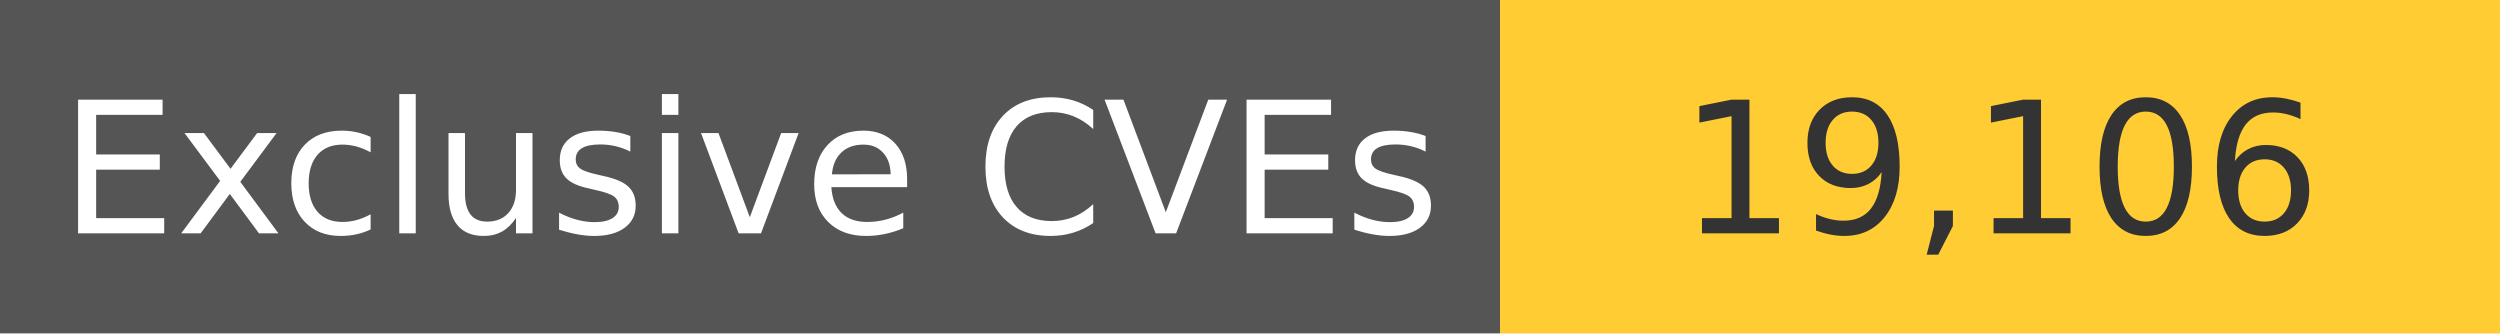
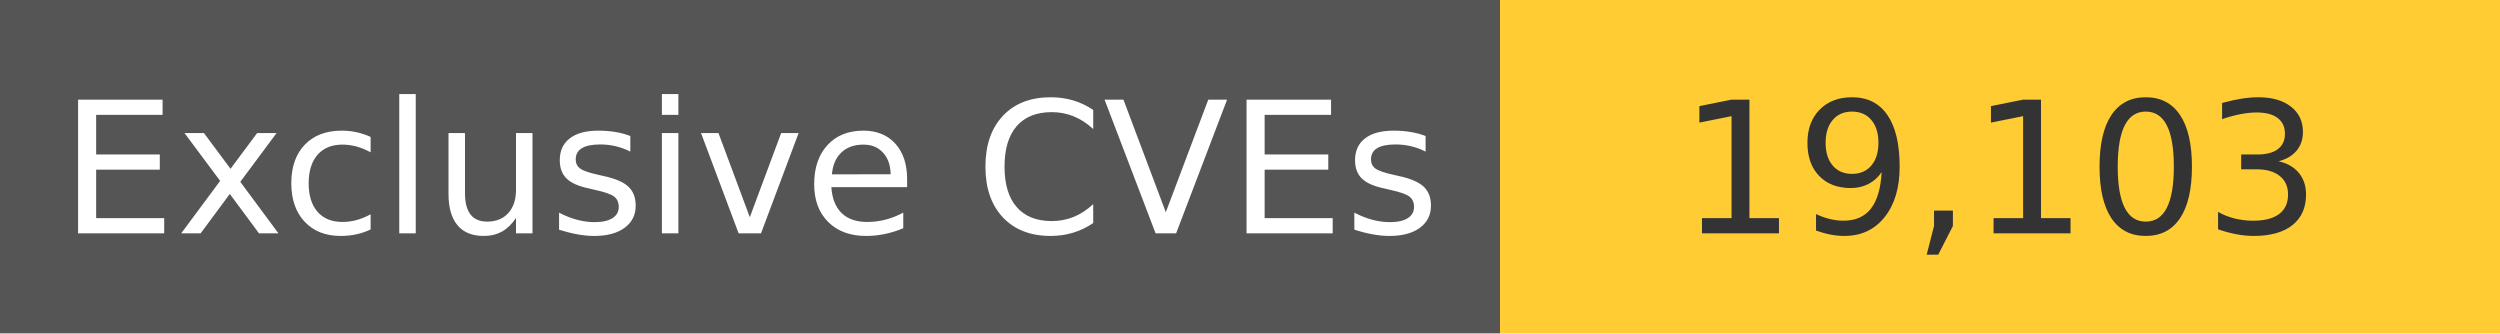
<svg xmlns="http://www.w3.org/2000/svg" width="150" height="20" role="img">
  <linearGradient id="s" x2="0" y2="100%">
    <stop offset="0" stop-color="#bbb" stop-opacity=".1" />
    <stop offset="1" stop-opacity=".1" />
  </linearGradient>
  <g>
    <rect width="90" height="20" fill="#555" />
    <rect x="90" width="267" height="20" fill="#ffcc33" />
  </g>
  <g fill="#fff" text-anchor="middle" font-family="Verdana,Geneva,DejaVu Sans,sans-serif" text-rendering="geometricPrecision" font-size="110">
    <text x="450" y="140" transform="scale(.1)" fill="#fff">
            Exclusive CVEs
        </text>
    <text x="1200" y="140" transform="scale(.1)" fill="#333">
-             19,106
+             19,103
        </text>
  </g>
</svg>
